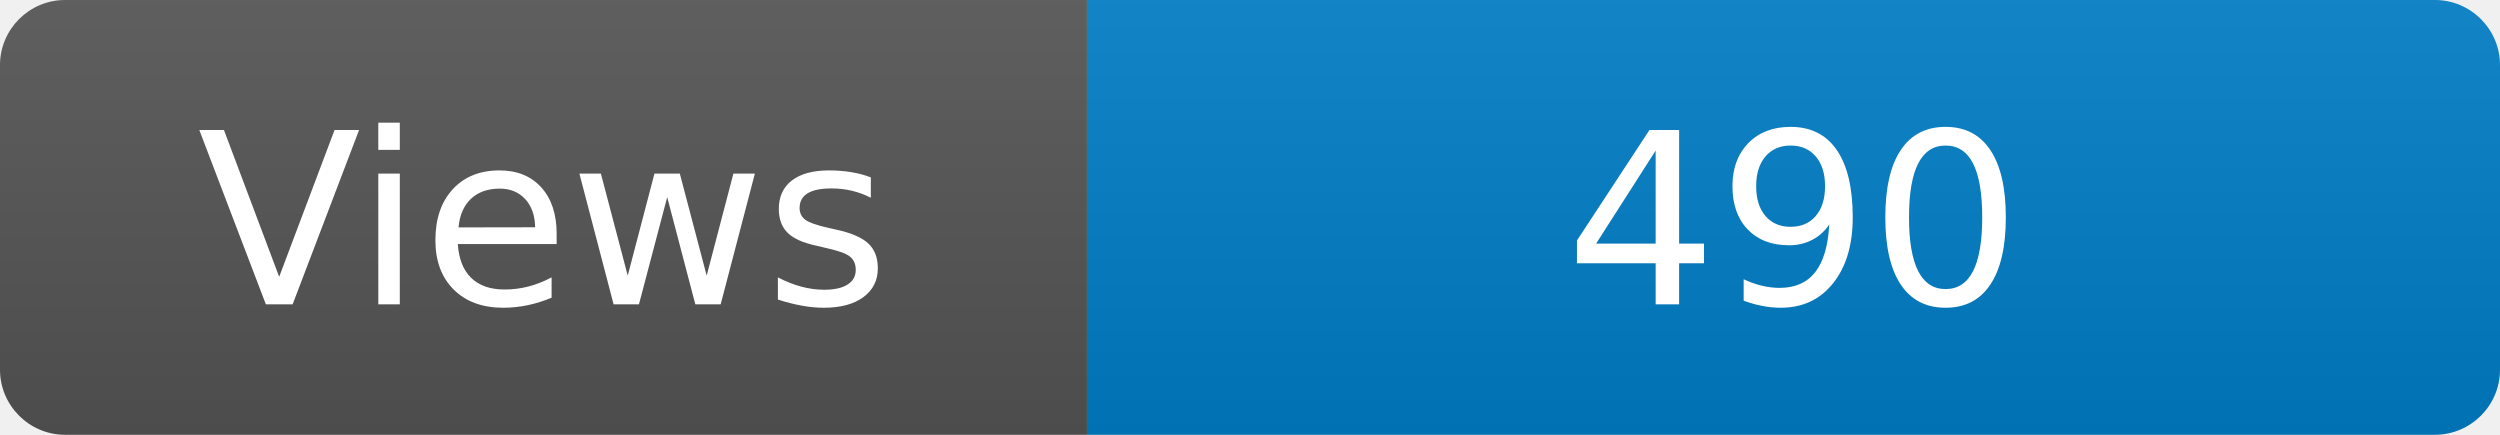
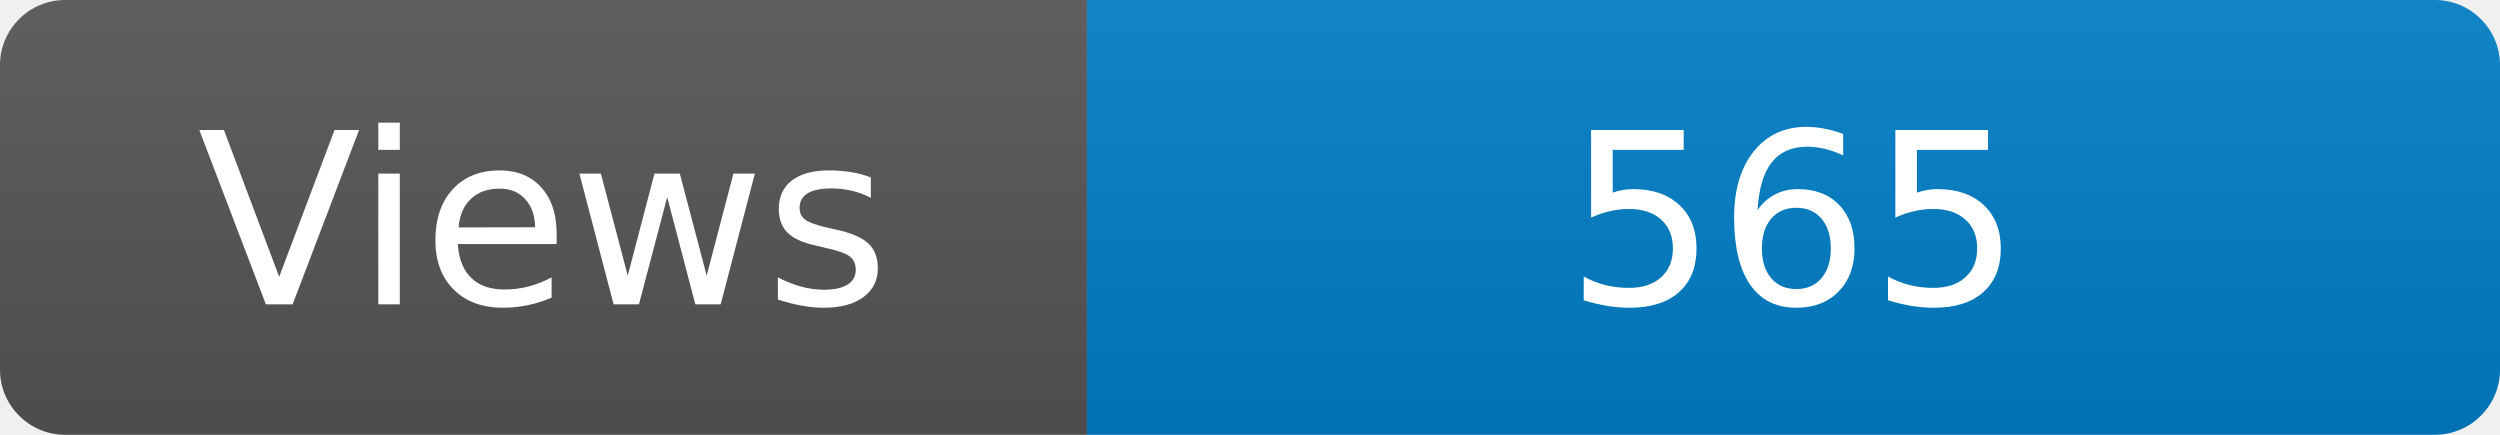
<svg xmlns="http://www.w3.org/2000/svg" width="115" height="20" role="img" aria-label="Maintained?: yes">
  <linearGradient id="s" x2="0" y2="100%">
    <stop offset="0" stop-color="#bbb" stop-opacity=".1" />
    <stop offset="1" stop-opacity=".1" />
  </linearGradient>
  <clipPath id="r">
    <rect width="115" height="20" rx="3" fill="#fff" />
  </clipPath>
  <g clip-path="url(#r)">
    <rect width="50" height="20" fill="#555" />
    <rect x="50" width="160" height="20" fill="#007ec6" />
    <rect width="115" height="20" fill="url(#s)" />
  </g>
  <g fill="#fff" text-anchor="middle" font-family="Verdana,Geneva,DejaVu Sans,sans-serif" font-size="110">
    <text x="250" y="140" transform="scale(.1)" fill="#fff">Views</text>
-     <text x="825" y="140" transform="scale(.1)" fill="#fff">490</text>
+     <text x="825" y="140" transform="scale(.1)" fill="#fff">565</text>
  </g>
</svg>
